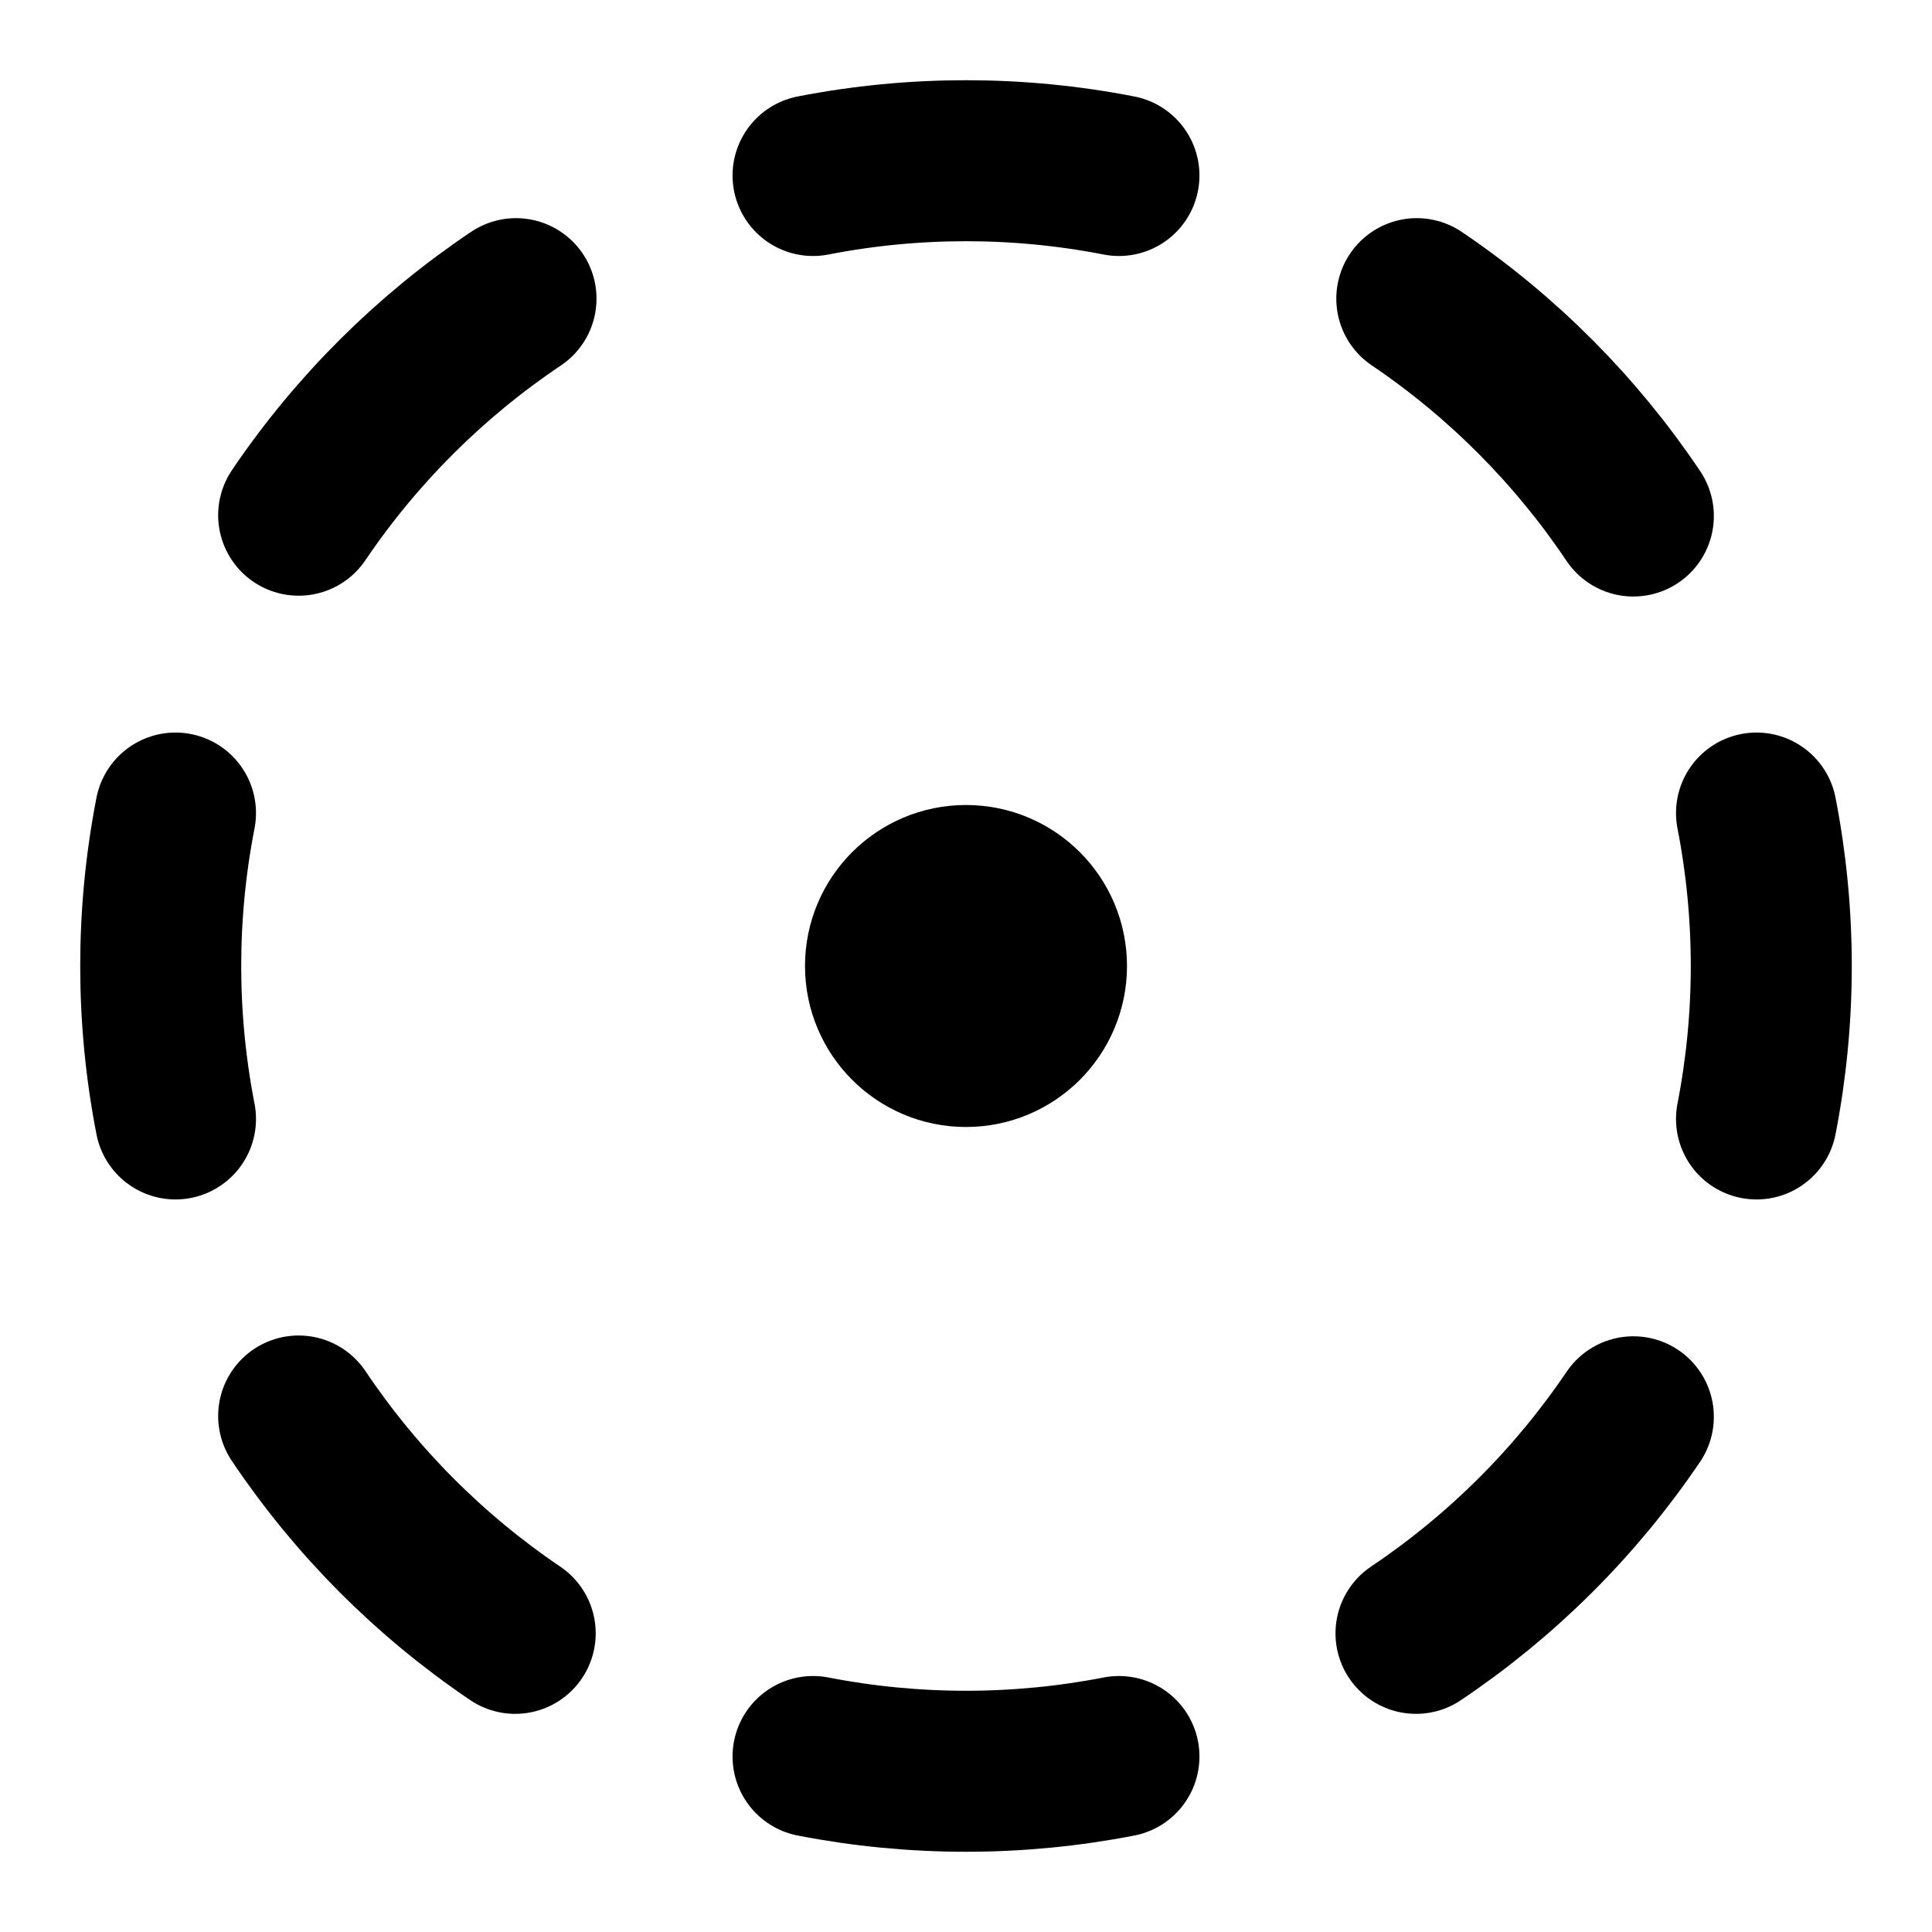
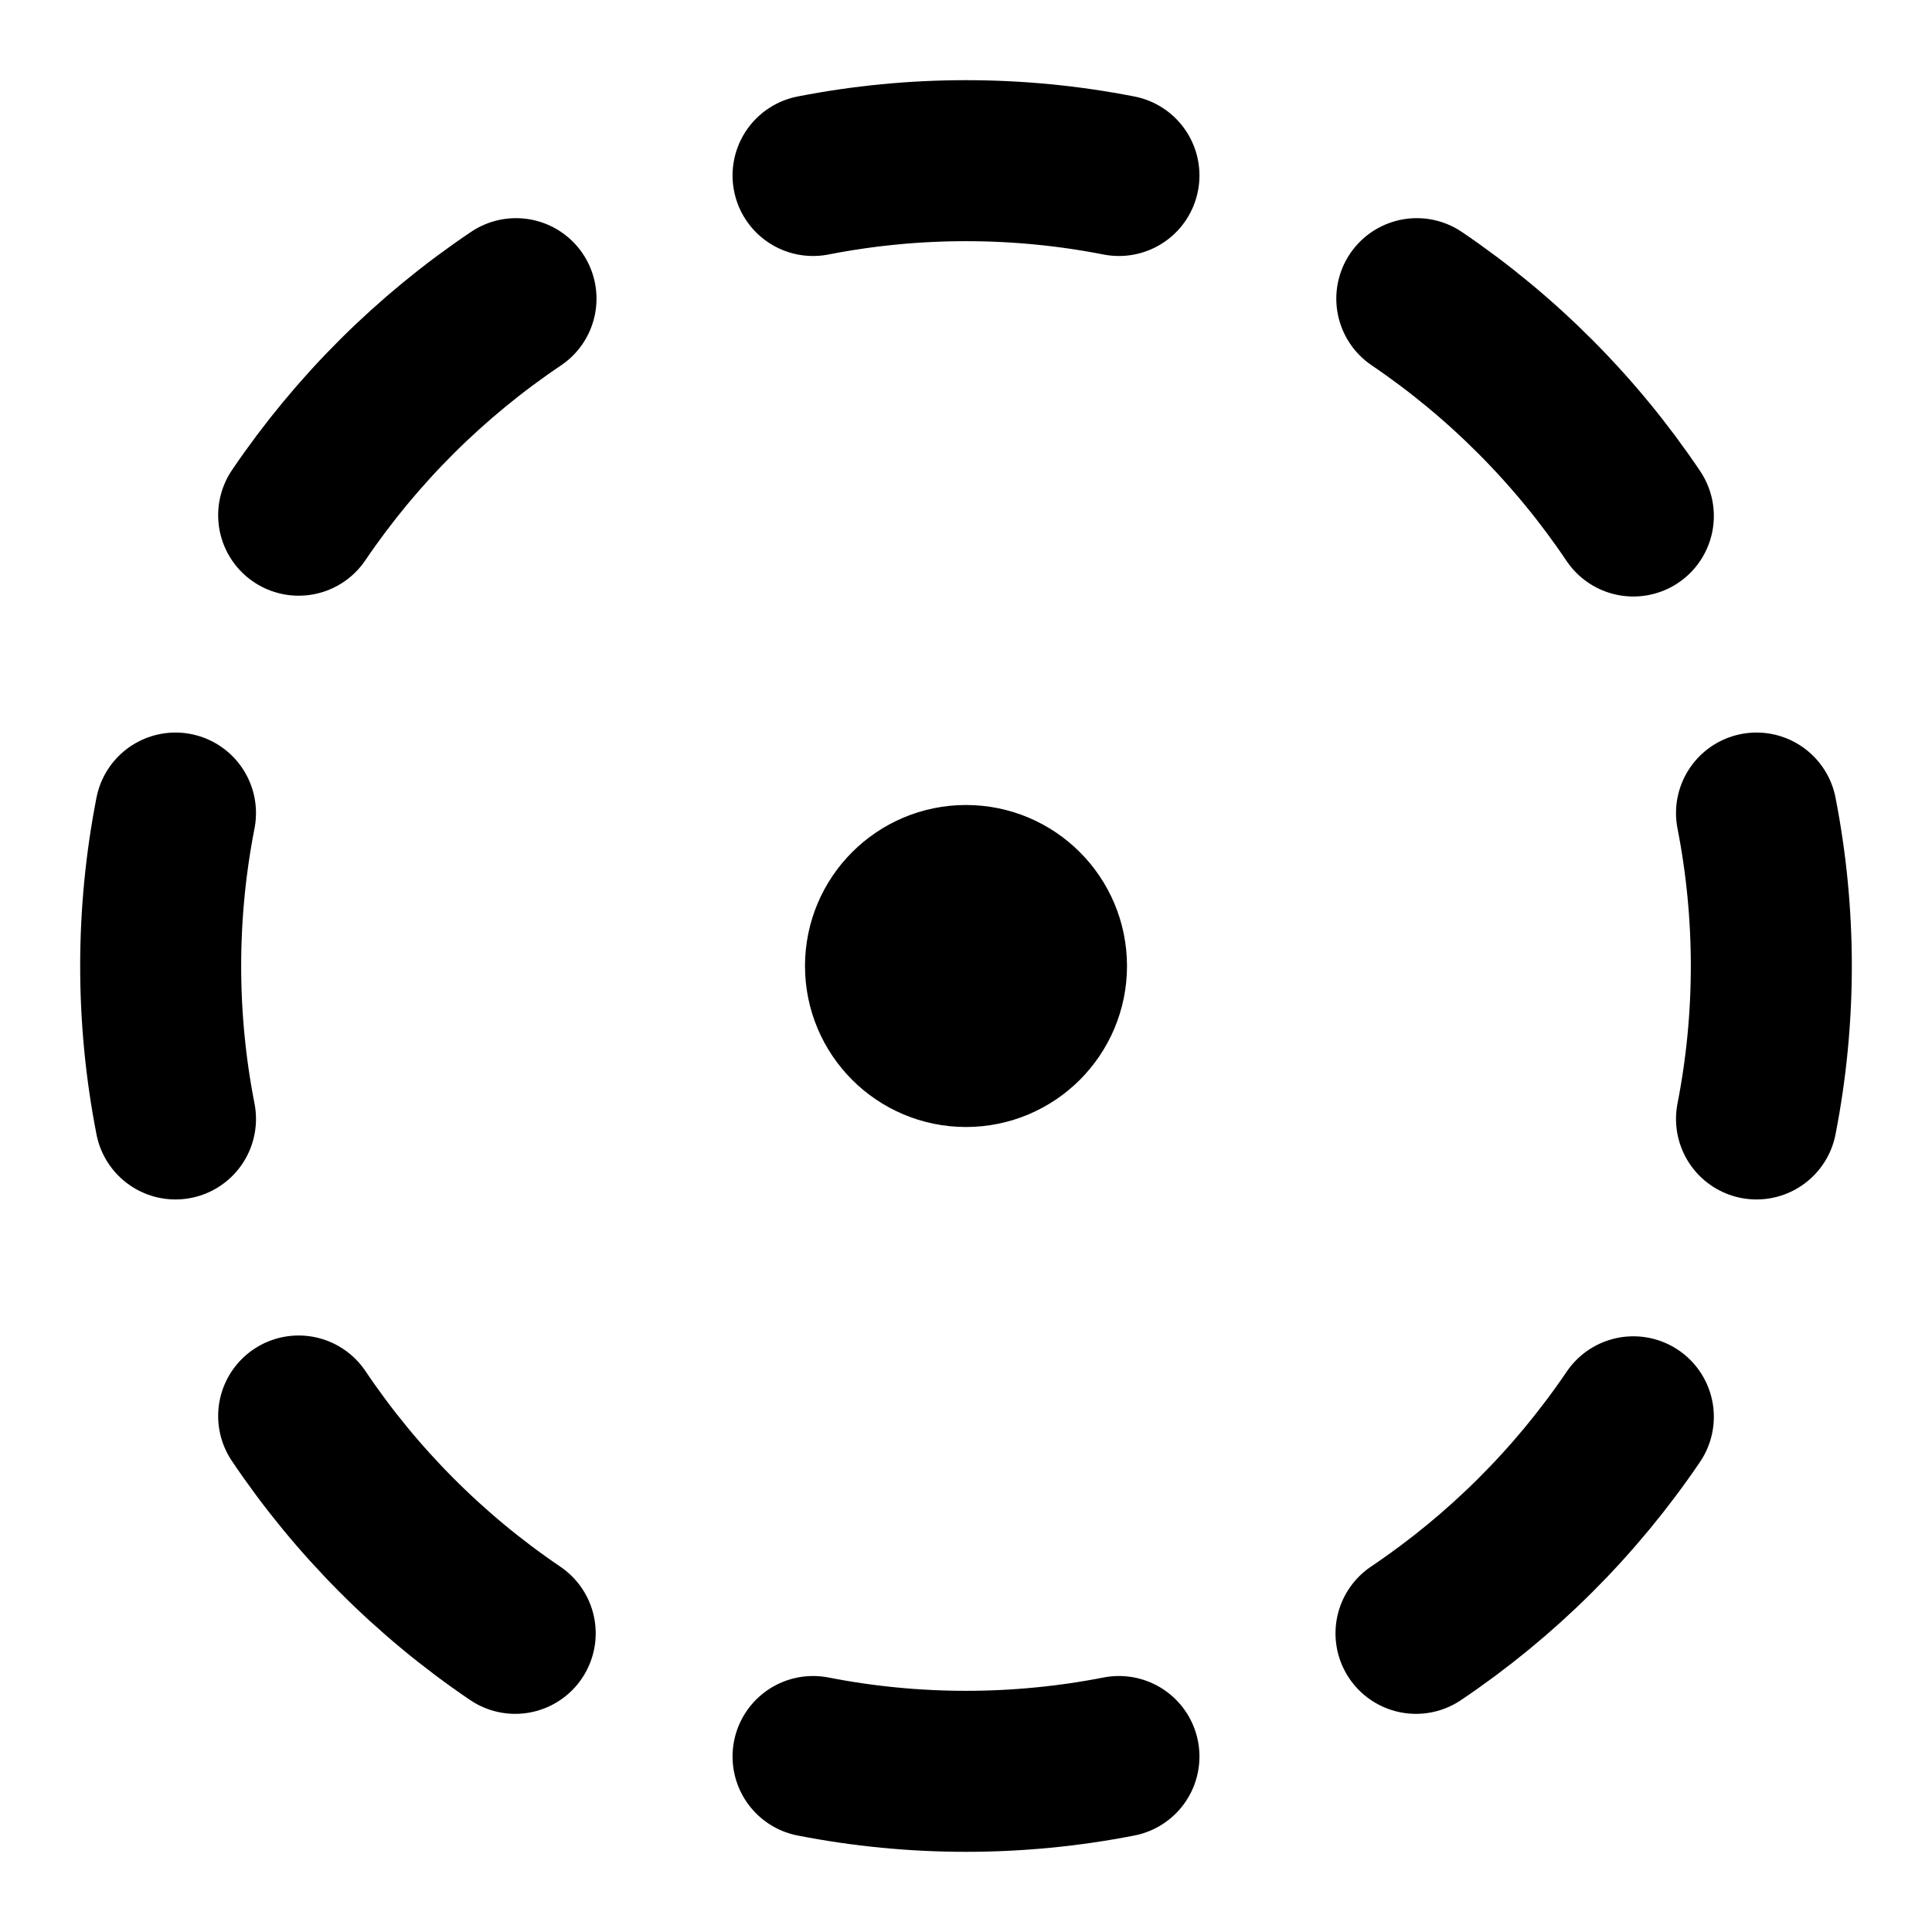
<svg xmlns="http://www.w3.org/2000/svg" width="24" height="24" viewBox="0 0 24 24" fill="none" stroke="currentColor" stroke-width="2" stroke-linecap="round" stroke-linejoin="round">
-   <path d="M10.1 2.18a9.93 9.93 0 0 1 3.8 0" />
-   <path d="M17.6 3.71a9.95 9.95 0 0 1 2.69 2.7" />
-   <path d="M21.82 10.1a9.93 9.93 0 0 1 0 3.8" />
-   <path d="M20.29 17.6a9.95 9.95 0 0 1-2.7 2.69" />
-   <path d="M13.9 21.82a9.94 9.94 0 0 1-3.8 0" />
-   <path d="M6.4 20.29a9.95 9.95 0 0 1-2.69-2.7" />
-   <path d="M2.18 13.9a9.93 9.93 0 0 1 0-3.8" />
-   <path d="M3.71 6.4a9.95 9.95 0 0 1 2.7-2.69" />
+   <path d="M10.1 2.18a9.9 9.9 0 0 1 3.8 0" />
+   <path d="M17.6 3.71a10 10 0 0 1 2.69 2.7" />
+   <path d="M21.82 10.1a9.9 9.9 0 0 1 0 3.8" />
+   <path d="M20.29 17.6a10 10 0 0 1-2.7 2.69" />
+   <path d="M13.9 21.82a9.9 9.9 0 0 1-3.8 0" />
+   <path d="M6.4 20.29a10 10 0 0 1-2.69-2.7" />
+   <path d="M2.18 13.9a9.9 9.9 0 0 1 0-3.8" />
+   <path d="M3.71 6.4a10 10 0 0 1 2.7-2.69" />
  <circle cx="12" cy="12" r="1" />
</svg>
